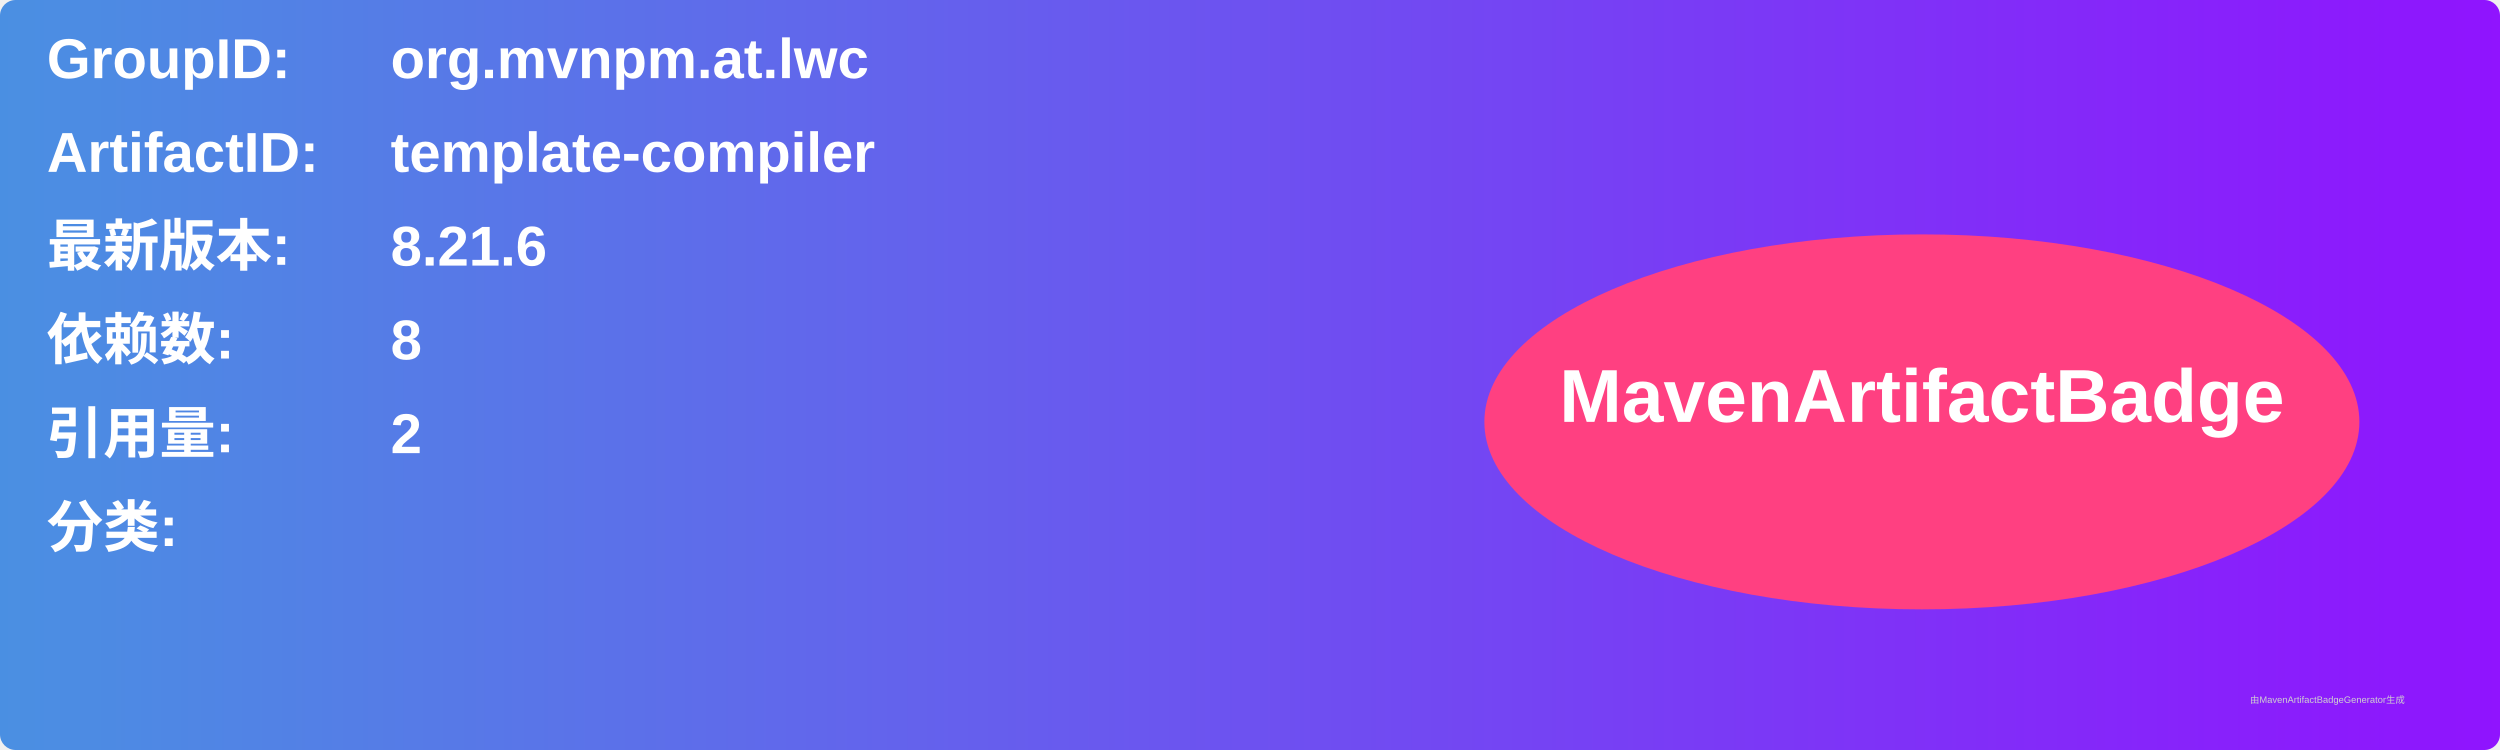
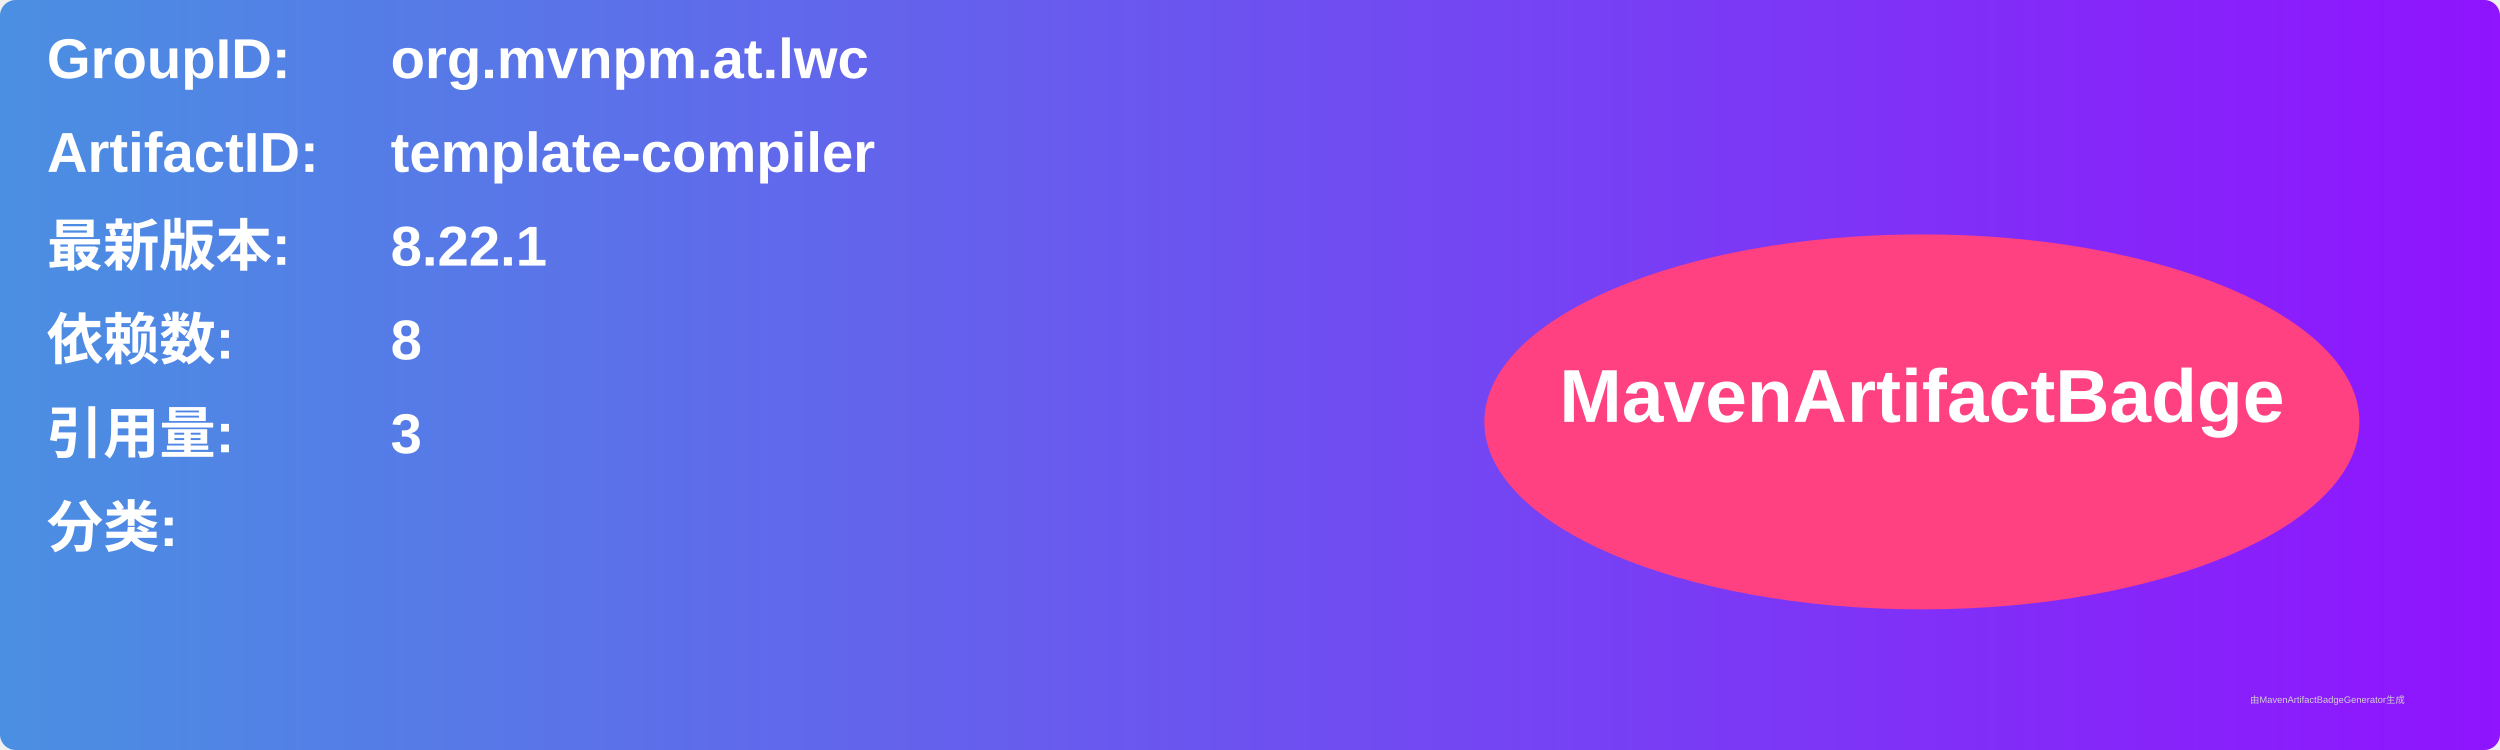
<svg xmlns="http://www.w3.org/2000/svg" width="800" height="240" viewBox="0 0 800 240">
  <linearGradient id="grad" x1="0%" y1="0%" x2="100%" y2="0%">
    <stop offset="0%" stop-color="#4a90e2" />
    <stop offset="100%" stop-color="#9013fe" />
  </linearGradient>
  <rect width="100%" height="100%" rx="5" ry="5" fill="url(#grad)" />
  <g transform="translate(15, 15)">
    <text x="0" y="10" font-family="Arial" font-size="18" fill="white" font-weight="bold" width="260">GroupID:</text>
    <text x="110" y="10" font-family="Arial" font-size="18" fill="white" font-weight="bold" width="460">org.mvnpm.at.lwc</text>
    <text x="0" y="40" font-family="Arial" font-size="18" fill="white" font-weight="bold" width="260">ArtifactID:</text>
    <text x="110" y="40" font-family="Arial" font-size="18" fill="white" font-weight="bold" width="460">template-compiler</text>
    <text x="0" y="70" font-family="Arial" font-size="18" fill="white" font-weight="bold">最新版本:</text>
    <text x="110" y="70" font-family="Arial" font-size="18" fill="white" font-weight="bold">
-       <tspan font-weight="bold">8.21.6</tspan>
+       <tspan font-weight="bold">8.22.1</tspan>
    </text>
    <text x="0" y="100" font-family="Arial" font-size="18" fill="white" font-weight="bold">依赖数: </text>
    <text x="110" y="100" font-family="Arial" font-size="18" fill="white">
      <tspan font-weight="bold">8</tspan>
    </text>
    <text x="0" y="130" font-family="Arial" font-size="18" fill="white" font-weight="bold">引用量: </text>
    <text x="110" y="130" font-family="Arial" font-size="18" fill="white">
-       <tspan font-weight="bold">2</tspan>
+       <tspan font-weight="bold">3</tspan>
    </text>
    <text x="0" y="160" font-family="Arial" font-size="18" fill="white" font-weight="bold">分类:</text>
    <text x="10" y="190" font-family="Arial" font-size="10" fill="white">
      <tspan font-weight="bold" />
    </text>
    <ellipse cx="600" cy="120" rx="140" ry="60" fill="#ff4081" />
    <text x="600" y="120" text-anchor="middle" font-family="Arial" font-size="24" fill="white" font-weight="bold">MavenArtifactBadge</text>
  </g>
  <text x="720" y="225" font-family="Arial" font-size="3" fill="#d0d0d0">由MavenArtifactBadgeGenerator生成</text>
</svg>
